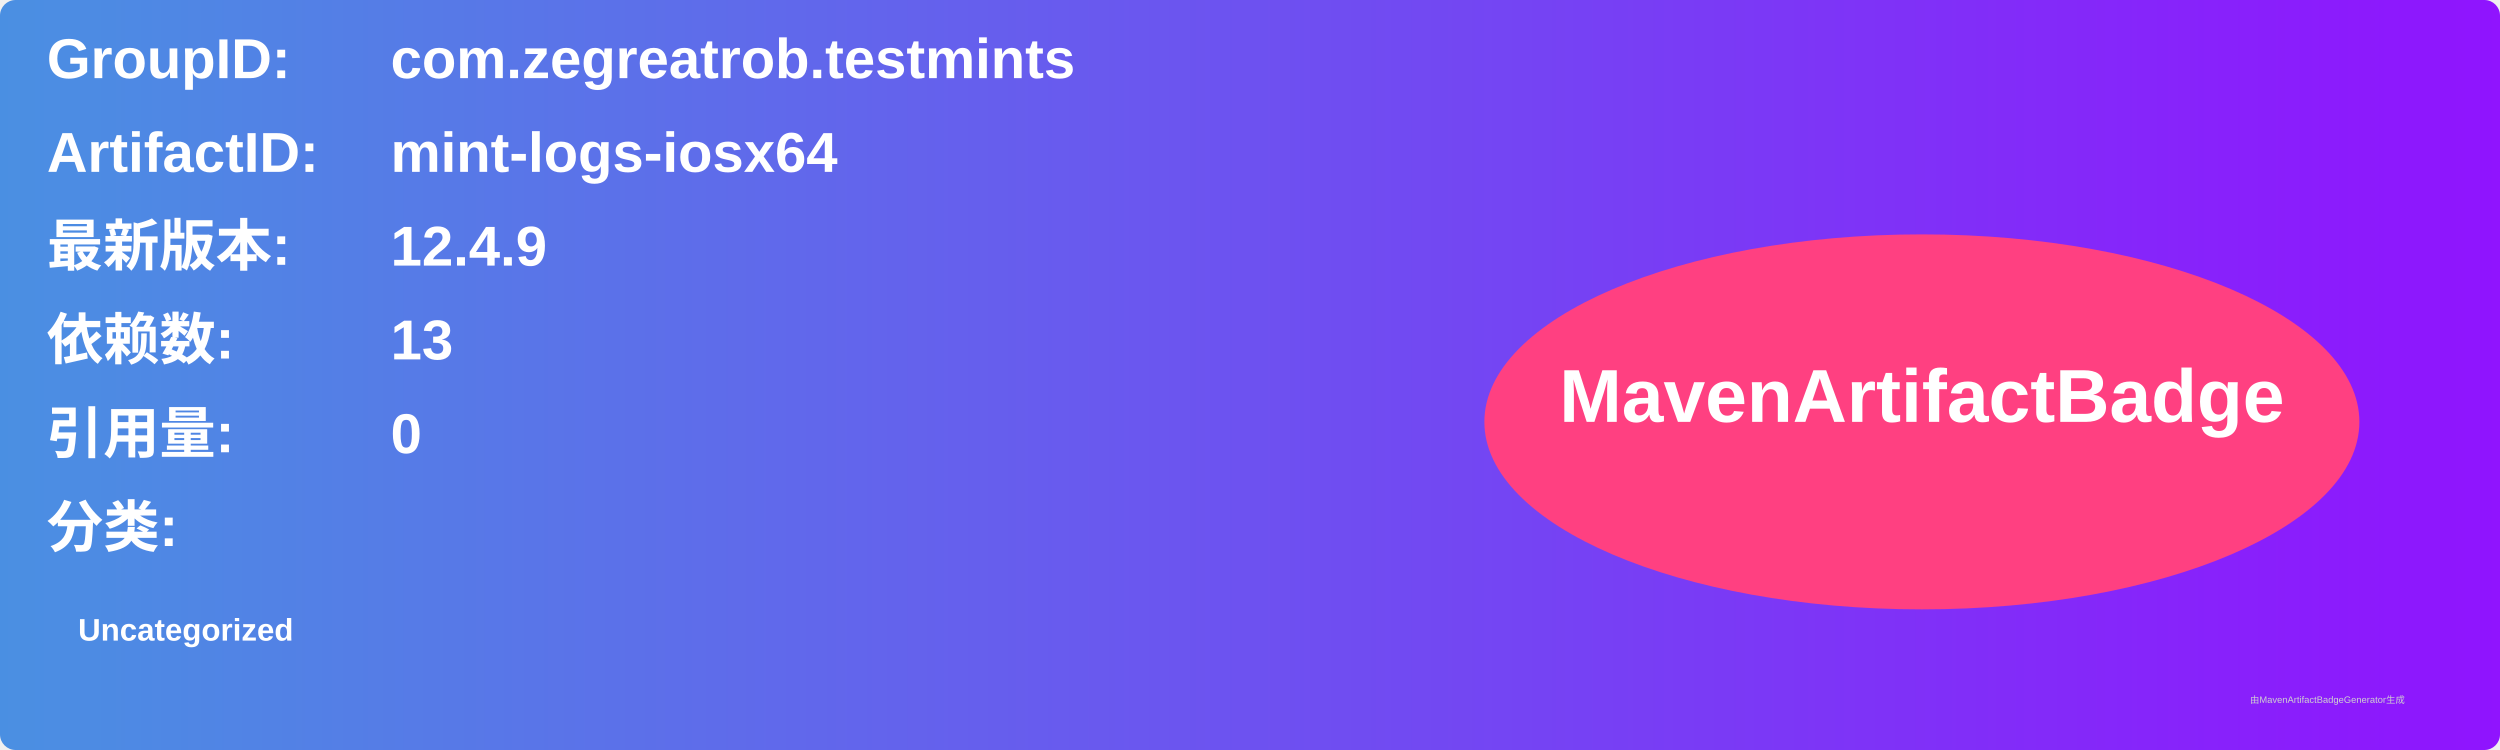
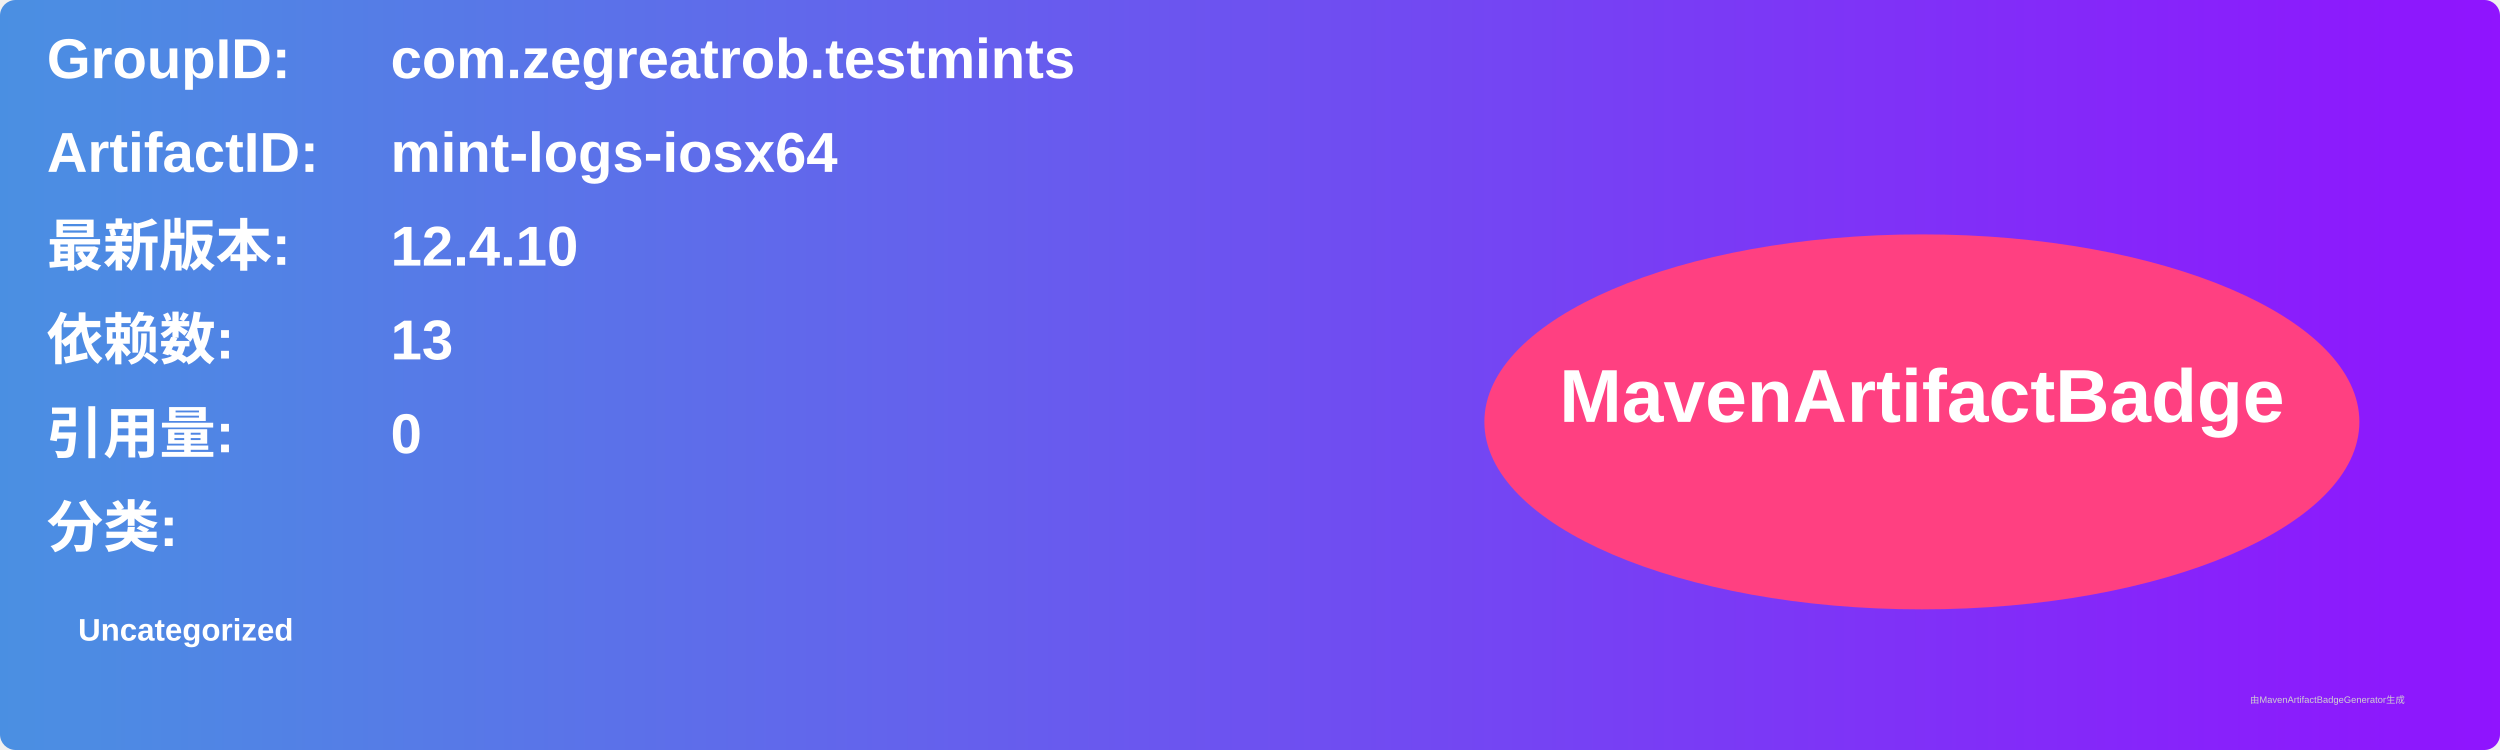
<svg xmlns="http://www.w3.org/2000/svg" width="800" height="240" viewBox="0 0 800 240">
  <linearGradient id="grad" x1="0%" y1="0%" x2="100%" y2="0%">
    <stop offset="0%" stop-color="#4a90e2" />
    <stop offset="100%" stop-color="#9013fe" />
  </linearGradient>
  <rect width="100%" height="100%" rx="5" ry="5" fill="url(#grad)" />
  <g transform="translate(15, 15)">
    <text x="0" y="10" font-family="Arial" font-size="18" fill="white" font-weight="bold" width="260">GroupID:</text>
    <text x="110" y="10" font-family="Arial" font-size="18" fill="white" font-weight="bold" width="460">com.zegreatrob.testmints</text>
    <text x="0" y="40" font-family="Arial" font-size="18" fill="white" font-weight="bold" width="260">ArtifactID:</text>
    <text x="110" y="40" font-family="Arial" font-size="18" fill="white" font-weight="bold" width="460">mint-logs-iosx64</text>
    <text x="0" y="70" font-family="Arial" font-size="18" fill="white" font-weight="bold">最新版本:</text>
    <text x="110" y="70" font-family="Arial" font-size="18" fill="white" font-weight="bold">
-       <tspan font-weight="bold">12.4.9</tspan>
+       <tspan font-weight="bold">12.4.10</tspan>
    </text>
    <text x="0" y="100" font-family="Arial" font-size="18" fill="white" font-weight="bold">依赖数: </text>
    <text x="110" y="100" font-family="Arial" font-size="18" fill="white">
      <tspan font-weight="bold">13</tspan>
    </text>
    <text x="0" y="130" font-family="Arial" font-size="18" fill="white" font-weight="bold">引用量: </text>
    <text x="110" y="130" font-family="Arial" font-size="18" fill="white">
      <tspan font-weight="bold">0</tspan>
    </text>
    <text x="0" y="160" font-family="Arial" font-size="18" fill="white" font-weight="bold">分类:</text>
    <text x="10" y="190" font-family="Arial" font-size="10" fill="white">
      <tspan font-weight="bold">Uncategorized</tspan>
    </text>
    <ellipse cx="600" cy="120" rx="140" ry="60" fill="#ff4081" />
    <text x="600" y="120" text-anchor="middle" font-family="Arial" font-size="24" fill="white" font-weight="bold">MavenArtifactBadge</text>
  </g>
  <text x="720" y="225" font-family="Arial" font-size="3" fill="#d0d0d0">由MavenArtifactBadgeGenerator生成</text>
</svg>
